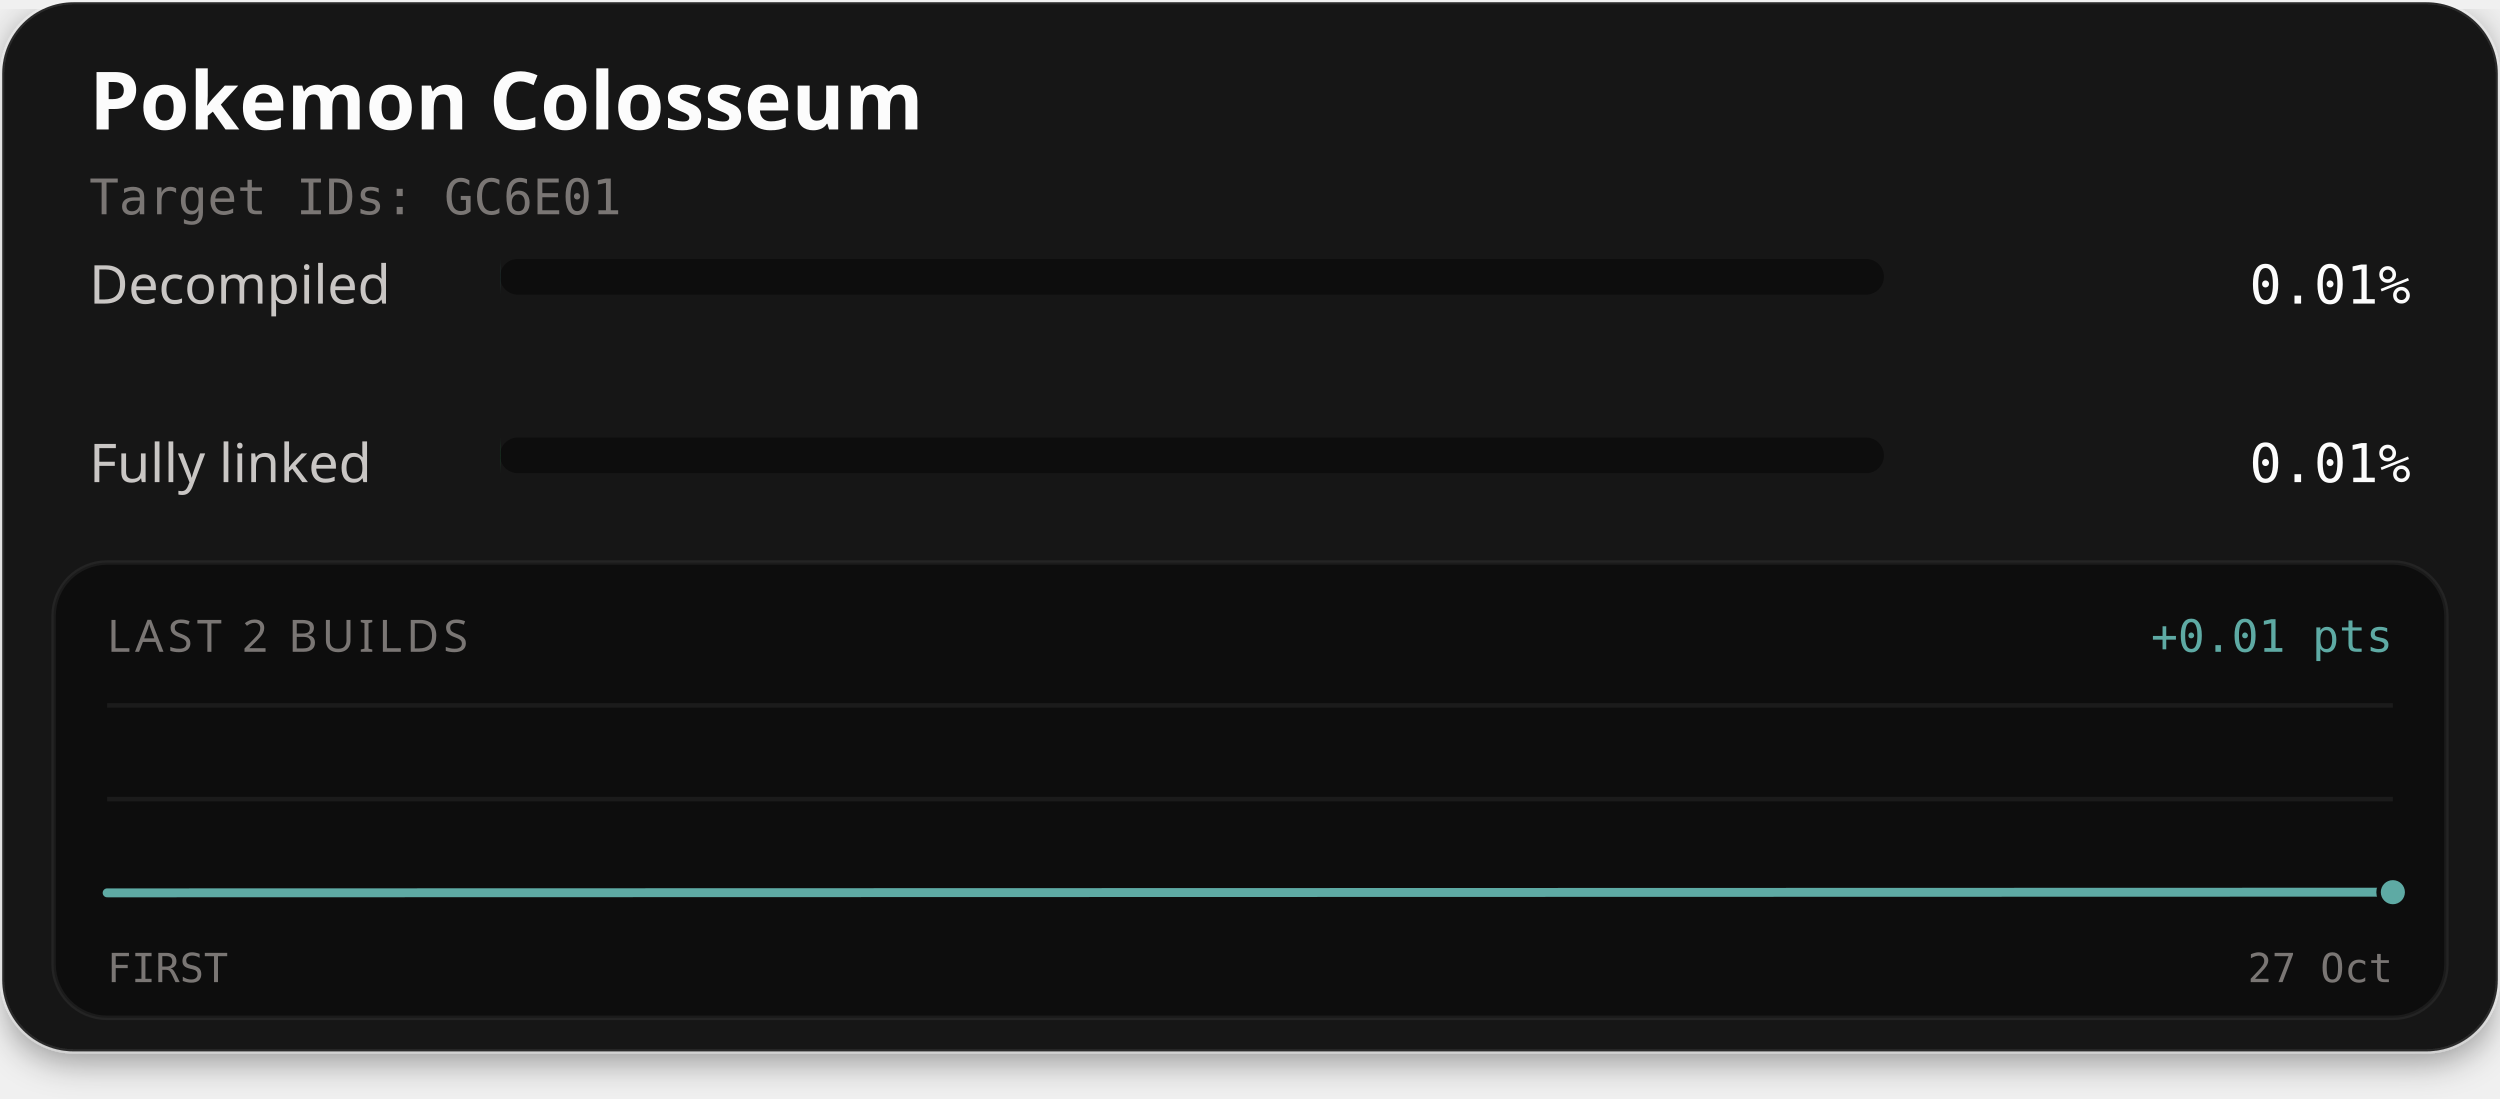
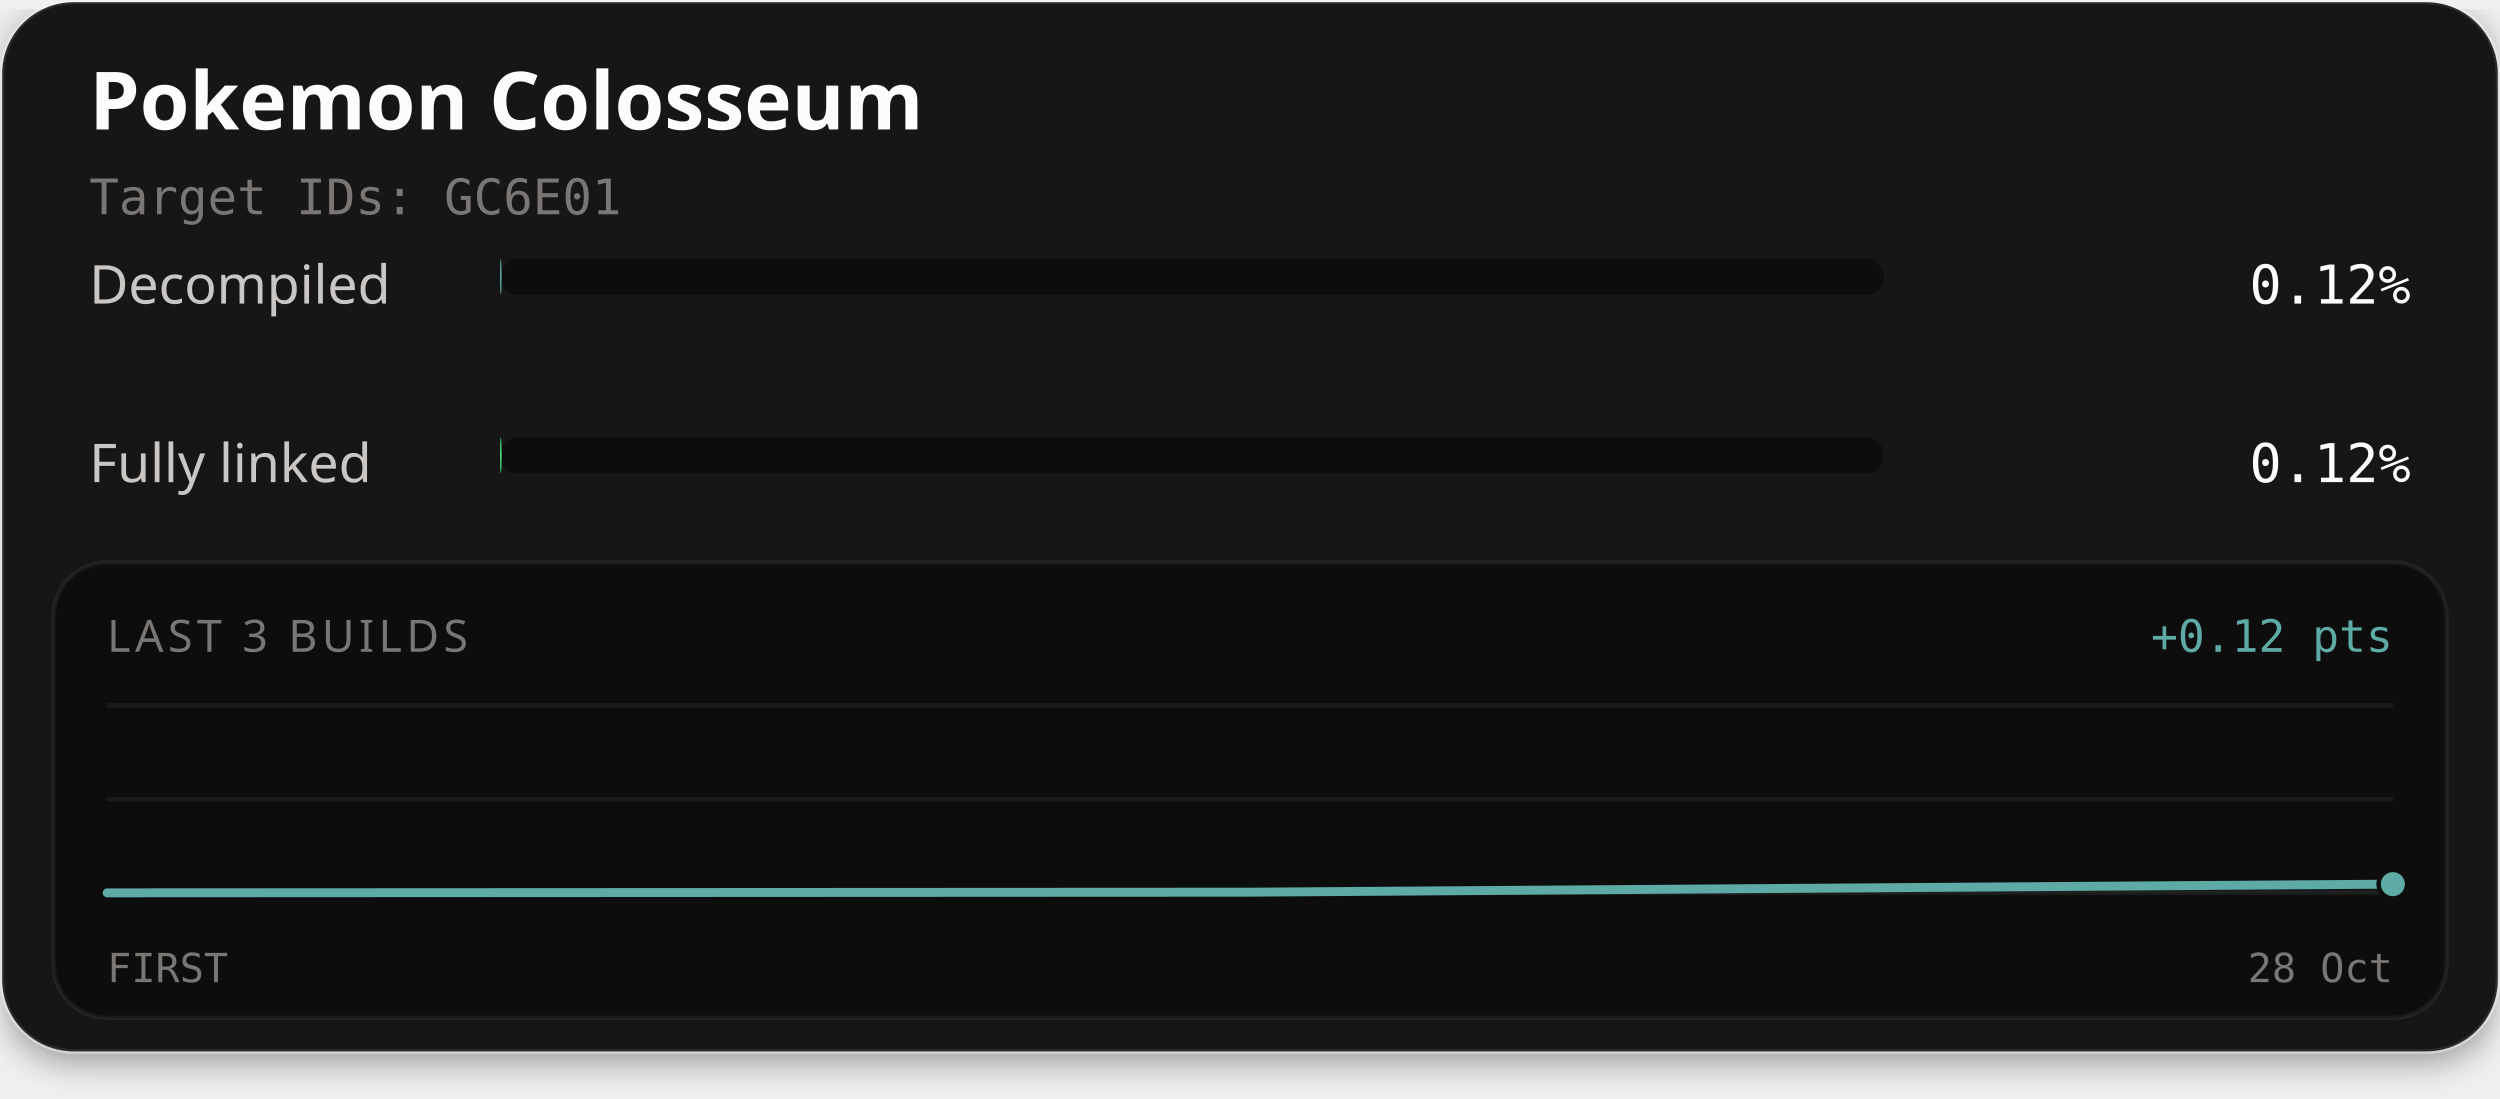
<svg xmlns="http://www.w3.org/2000/svg" width="560" height="246" viewBox="0 0 560 246" role="img" aria-labelledby="title description">
  <defs>
    <filter id="card-shadow" x="-10%" y="-10%" width="120%" height="130%">
      <feDropShadow dx="0" dy="2" stdDeviation="4" flood-color="#000000" flood-opacity="0.4" />
    </filter>
  </defs>
  <rect x="0.5" y="0.5" width="559" height="235" rx="16" fill="#141414" stroke="#ffffff" stroke-opacity="0.1" stroke-width="1" filter="url(#card-shadow)" />
  <text x="20" y="29" fill="#fcfcfc" font-family="'Red Hat Text', system-ui, sans-serif" font-size="18" font-weight="700">Pokemon Colosseum</text>
  <text x="20" y="48" fill="#7a7674" font-family="'Martian Mono', monospace" font-size="11">Target IDs: GC6E01</text>
  <text x="20" y="68" fill="#c9c6c4" font-family="'Red Hat Text', system-ui, sans-serif" font-size="12">Decompiled</text>
  <rect x="112" y="58" width="310" height="8" rx="4" fill="#0d0d0d" />
-   <rect x="112" y="58" width="0.03" height="8" rx="4" fill="#5eaaa4" />
-   <text x="540" y="68" text-anchor="end" fill="#fcfcfc" font-family="'Martian Mono', monospace" font-size="12">0.01%</text>
+   <rect x="112" y="58" width="0.37" height="8" rx="4" fill="#5eaaa4" />
+   <text x="540" y="68" text-anchor="end" fill="#fcfcfc" font-family="'Martian Mono', monospace" font-size="12">0.12%</text>
  <text x="20" y="108" fill="#c9c6c4" font-family="'Red Hat Text', system-ui, sans-serif" font-size="12">Fully linked</text>
  <rect x="112" y="98" width="310" height="8" rx="4" fill="#0d0d0d" />
-   <rect x="112" y="98" width="0.03" height="8" rx="4" fill="#4ade80" />
-   <text x="540" y="108" text-anchor="end" fill="#fcfcfc" font-family="'Martian Mono', monospace" font-size="12">0.01%</text>
+   <rect x="112" y="98" width="0.37" height="8" rx="4" fill="#4ade80" />
+   <text x="540" y="108" text-anchor="end" fill="#fcfcfc" font-family="'Martian Mono', monospace" font-size="12">0.12%</text>
  <rect x="12" y="126" width="536" height="102" rx="12" fill="#0d0d0d" stroke="#ffffff" stroke-opacity="0.06" stroke-width="1" />
-   <text x="24" y="146" fill="#7a7674" font-family="'Red Hat Text', system-ui, sans-serif" font-size="10" letter-spacing="1">LAST 2 BUILDS</text>
-   <text x="536" y="146" text-anchor="end" fill="#5eaaa4" font-family="'Martian Mono', monospace" font-size="10">+0.01 pts</text>
+   <text x="24" y="146" fill="#7a7674" font-family="'Red Hat Text', system-ui, sans-serif" font-size="10" letter-spacing="1">LAST 3 BUILDS</text>
+   <text x="536" y="146" text-anchor="end" fill="#5eaaa4" font-family="'Martian Mono', monospace" font-size="10">+0.12 pts</text>
  <line x1="24" y1="158" x2="536" y2="158" stroke="#ffffff" stroke-opacity="0.06" stroke-width="1" />
  <line x1="24" y1="179.0" x2="536" y2="179.0" stroke="#ffffff" stroke-opacity="0.06" stroke-width="1" />
  <line x1="24" y1="200" x2="536" y2="200" stroke="#ffffff" stroke-opacity="0.06" stroke-width="1" />
-   <path d="M24.00,200.00 L536.00,199.85 L536.00,200.00 L24.00,200.00 Z" fill="#5eaaa4" fill-opacity="0.06" />
-   <path d="M24.00,200.00 L536.00,199.85" fill="none" stroke="#4ade80" stroke-width="1.5" stroke-linejoin="round" stroke-linecap="round" />
-   <path d="M24.00,200.00 L536.00,199.85" fill="none" stroke="#5eaaa4" stroke-width="2" stroke-linejoin="round" stroke-linecap="round" />
-   <circle cx="536.00" cy="199.85" r="2.6" fill="#4ade80" stroke="#0d0d0d" stroke-width="1" />
-   <circle cx="536.00" cy="199.85" r="3.2" fill="#5eaaa4" stroke="#0d0d0d" stroke-width="1" />
+   <path d="M24.00,200.00 L280.00,199.85 L536.00,198.05 L536.00,200.00 L24.00,200.00 Z" fill="#5eaaa4" fill-opacity="0.06" />
+   <path d="M24.00,200.00 L280.00,199.85 L536.00,198.05" fill="none" stroke="#4ade80" stroke-width="1.5" stroke-linejoin="round" stroke-linecap="round" />
+   <path d="M24.00,200.00 L280.00,199.85 L536.00,198.05" fill="none" stroke="#5eaaa4" stroke-width="2" stroke-linejoin="round" stroke-linecap="round" />
+   <circle cx="536.00" cy="198.05" r="2.6" fill="#4ade80" stroke="#0d0d0d" stroke-width="1" />
+   <circle cx="536.00" cy="198.05" r="3.2" fill="#5eaaa4" stroke="#0d0d0d" stroke-width="1" />
  <text x="24" y="220" fill="#7a7674" font-family="'Martian Mono', monospace" font-size="9">FIRST</text>
-   <text x="536" y="220" text-anchor="end" fill="#7a7674" font-family="'Martian Mono', monospace" font-size="9">27 Oct</text>
+   <text x="536" y="220" text-anchor="end" fill="#7a7674" font-family="'Martian Mono', monospace" font-size="9">28 Oct</text>
</svg>
